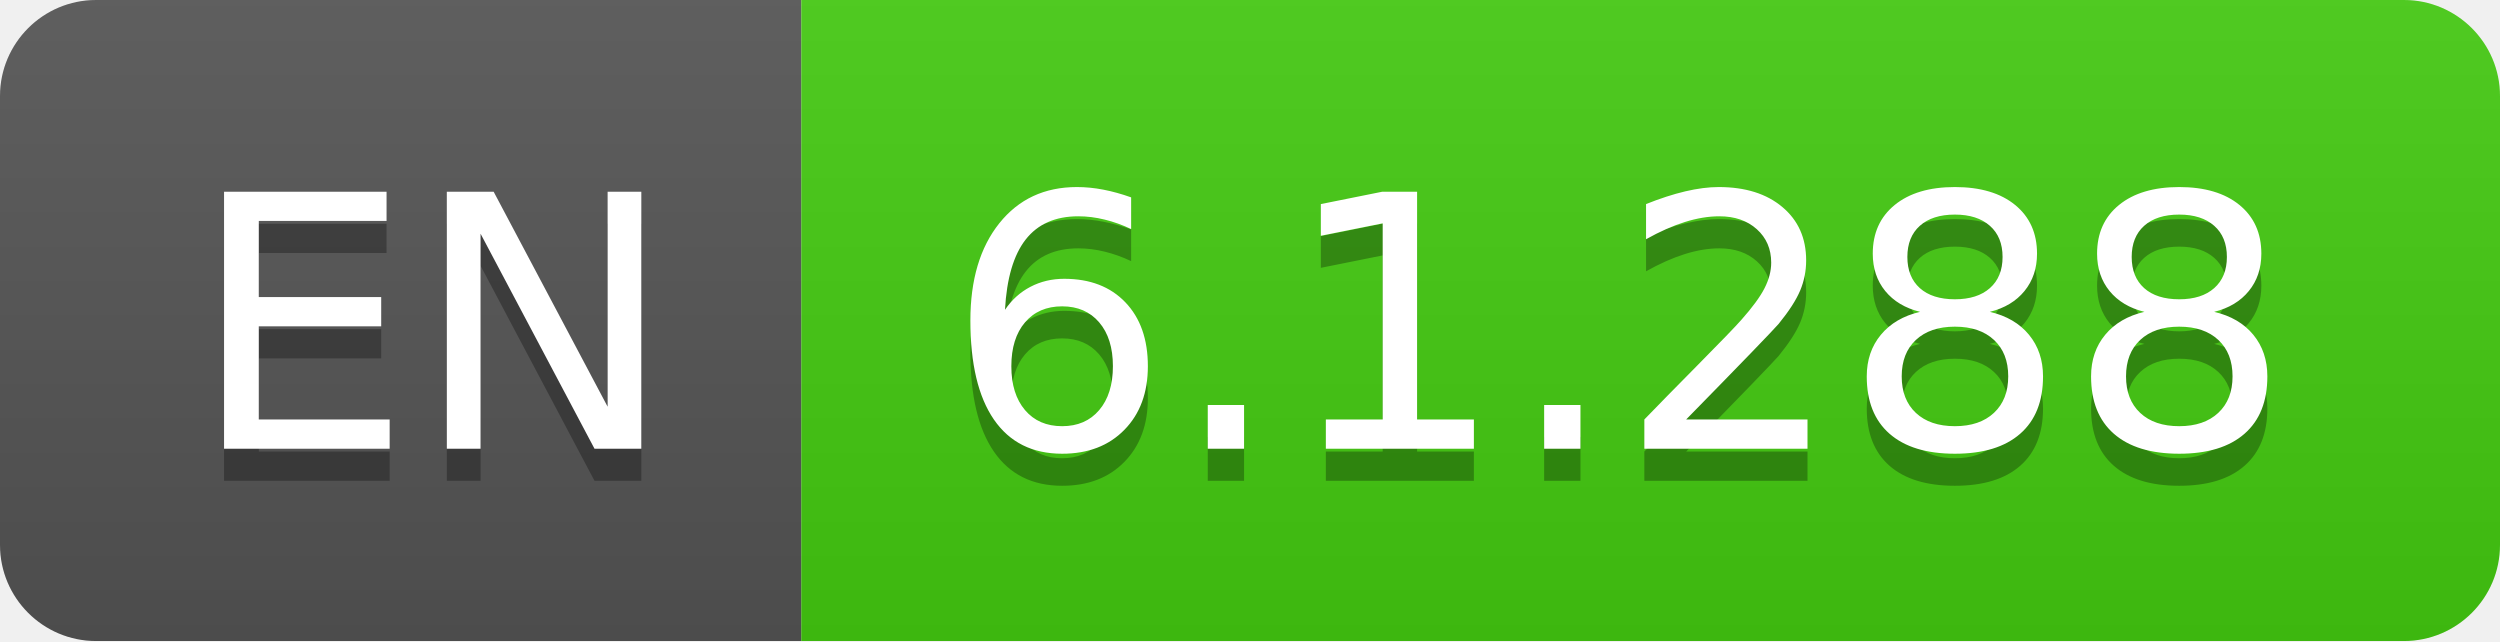
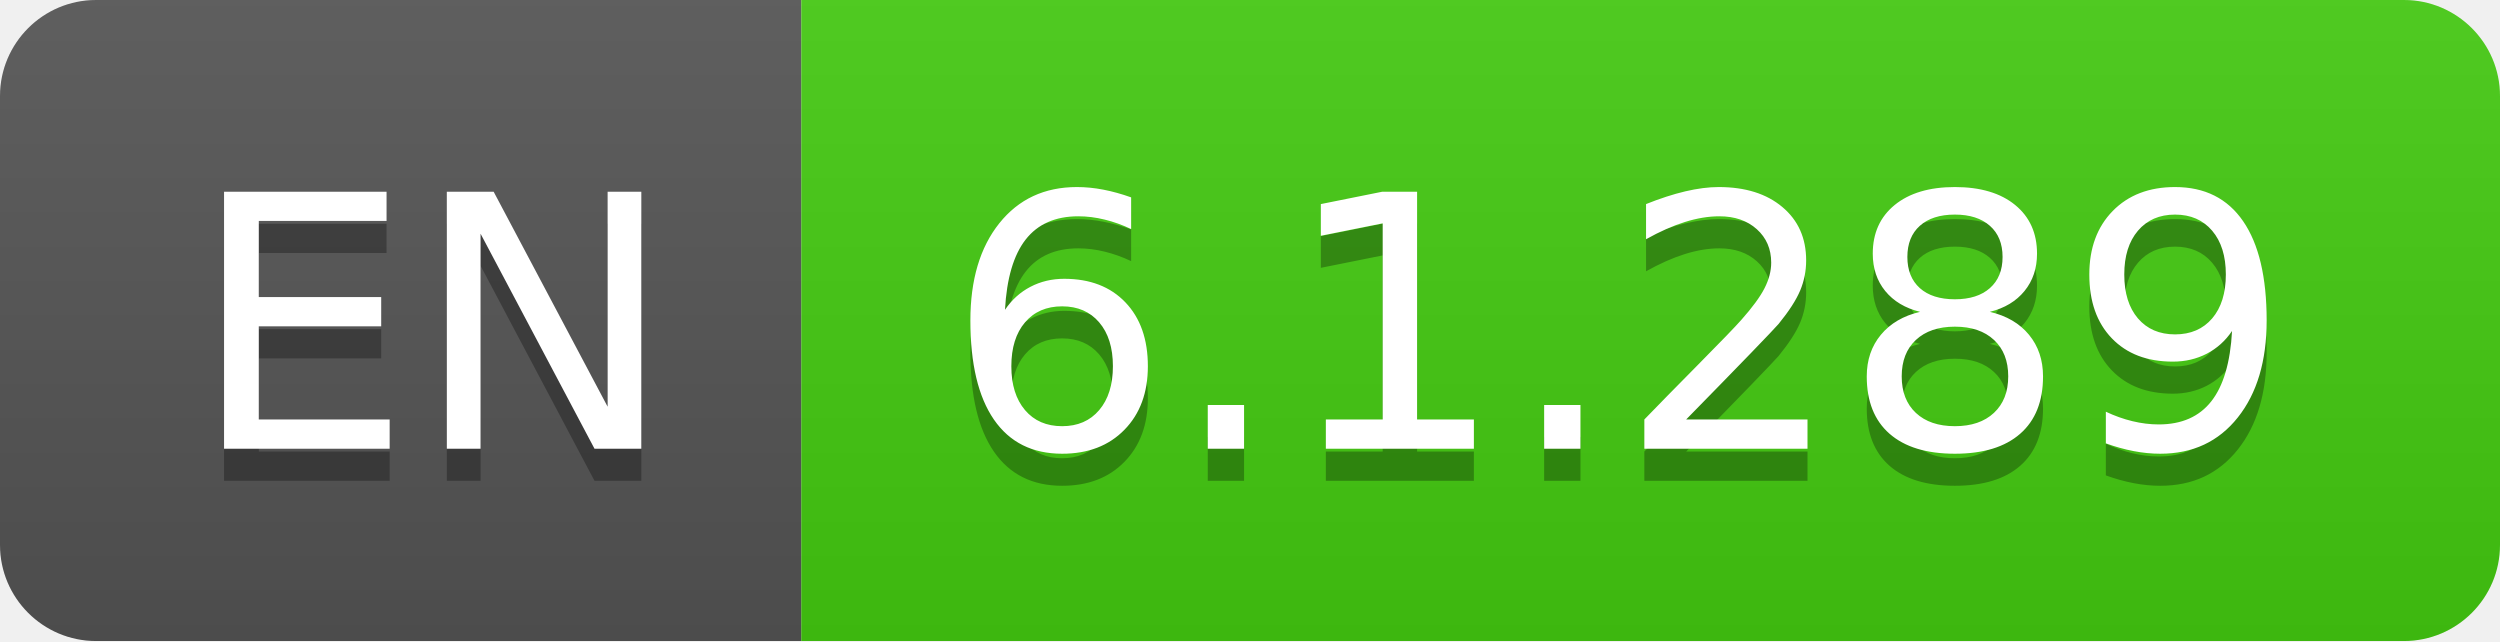
- <svg xmlns="http://www.w3.org/2000/svg" width="78" height="20" role="img" aria-label="EN: 6.1.288">
+ <svg xmlns="http://www.w3.org/2000/svg" width="78" height="20" role="img" aria-label="EN: 6.1.289">
  <linearGradient id="s" x2="0" y2="100%">
    <stop offset="0" stop-color="#bbb" stop-opacity=".1" />
    <stop offset="1" stop-opacity=".1" />
  </linearGradient>
  <clipPath id="r">
    <rect width="78" height="20" rx="3" fill="#fff" />
  </clipPath>
  <g clip-path="url(#r)">
    <rect width="25" height="20" fill="#555" />
    <rect x="25" width="53" height="20" fill="#4c1" />
    <rect width="78" height="20" fill="url(#s)" />
  </g>
  <g fill="#fff" text-anchor="middle" font-family="Verdana,Geneva,DejaVu Sans,sans-serif" text-rendering="geometricPrecision" font-size="110">
    <text aria-hidden="true" x="135" y="150" fill="#010101" fill-opacity=".3" transform="scale(.1)" textLength="150">EN</text>
    <text x="135" y="140" transform="scale(.1)" fill="#fff" textLength="150">EN</text>
-     <text aria-hidden="true" x="505" y="150" fill="#010101" fill-opacity=".3" transform="scale(.1)" textLength="430">6.1.288</text>
-     <text x="505" y="140" transform="scale(.1)" fill="#fff" textLength="430">6.1.288</text>
+     <text aria-hidden="true" x="505" y="150" fill="#010101" fill-opacity=".3" transform="scale(.1)" textLength="430">6.1.289</text>
+     <text x="505" y="140" transform="scale(.1)" fill="#fff" textLength="430">6.1.289</text>
  </g>
</svg>
